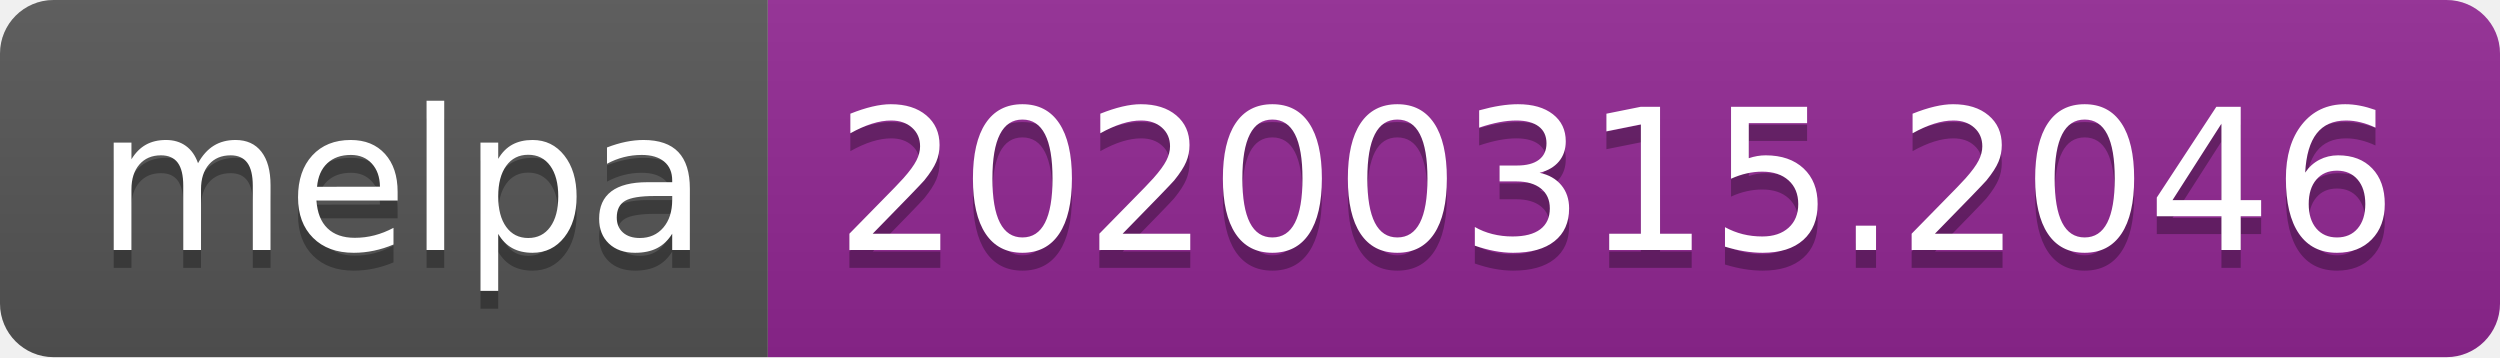
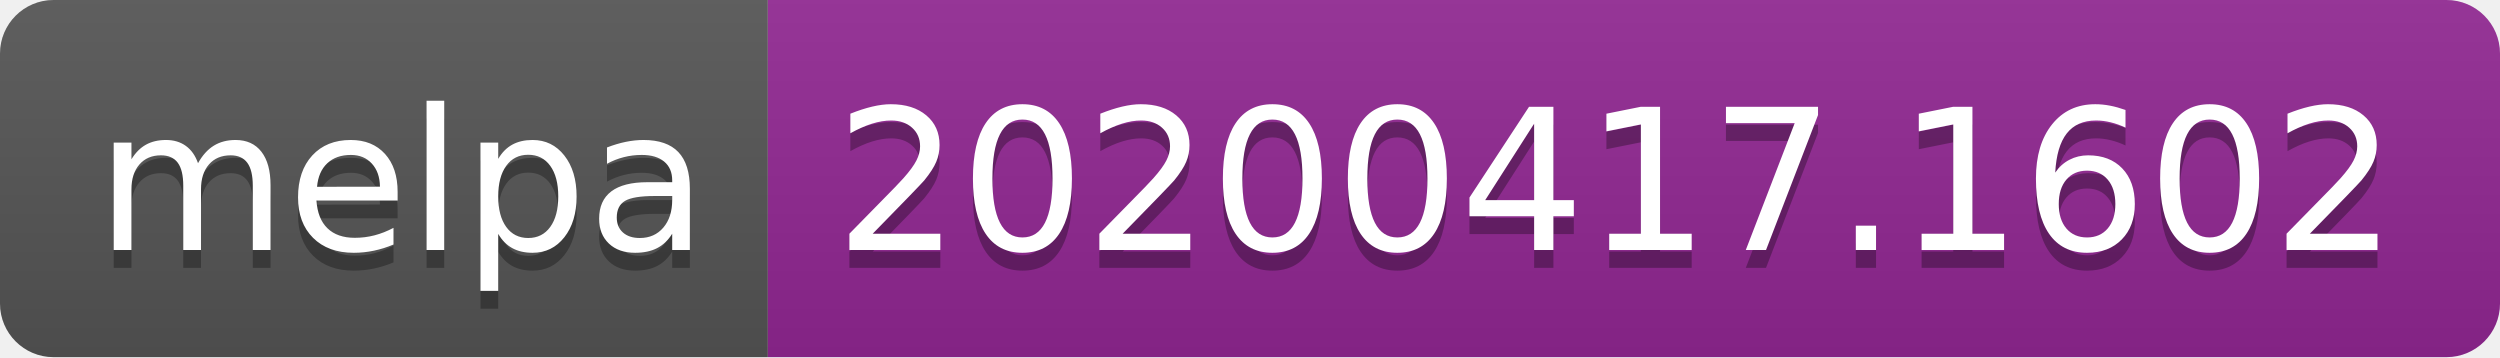
<svg xmlns="http://www.w3.org/2000/svg" width="140" height="20">
  <linearGradient id="b" x2="0" y2="100%">
    <stop offset="0" stop-color="#bbb" stop-opacity=".1" />
    <stop offset="1" stop-opacity=".1" />
  </linearGradient>
  <clipPath id="a">
    <rect width="140" height="20" rx="3" fill="#fff" />
  </clipPath>
  <g clip-path="url(#a)">
    <path fill="#555" d="M0 0h43v20H0z" />
    <path fill="#922793" d="M43 0h97v20H43z" />
    <path fill="url(#b)" d="M0 0h140v20H0z" />
  </g>
  <g fill="#fff" text-anchor="middle" font-family="DejaVu Sans,Verdana,Geneva,sans-serif" font-size="110">
    <text x="225" y="150" fill="#010101" fill-opacity=".3" transform="scale(.1)" textLength="330">melpa</text>
    <text x="225" y="140" transform="scale(.1)" textLength="330">melpa</text>
-     <text x="905" y="150" fill="#010101" fill-opacity=".3" transform="scale(.1)" textLength="870">20200315.2046</text>
-     <text x="905" y="140" transform="scale(.1)" textLength="870">20200315.2046</text>
+     <text x="905" y="150" fill="#010101" fill-opacity=".3" transform="scale(.1)" textLength="870">20200417.1602</text>
+     <text x="905" y="140" transform="scale(.1)" textLength="870">20200417.1602</text>
  </g>
</svg>
